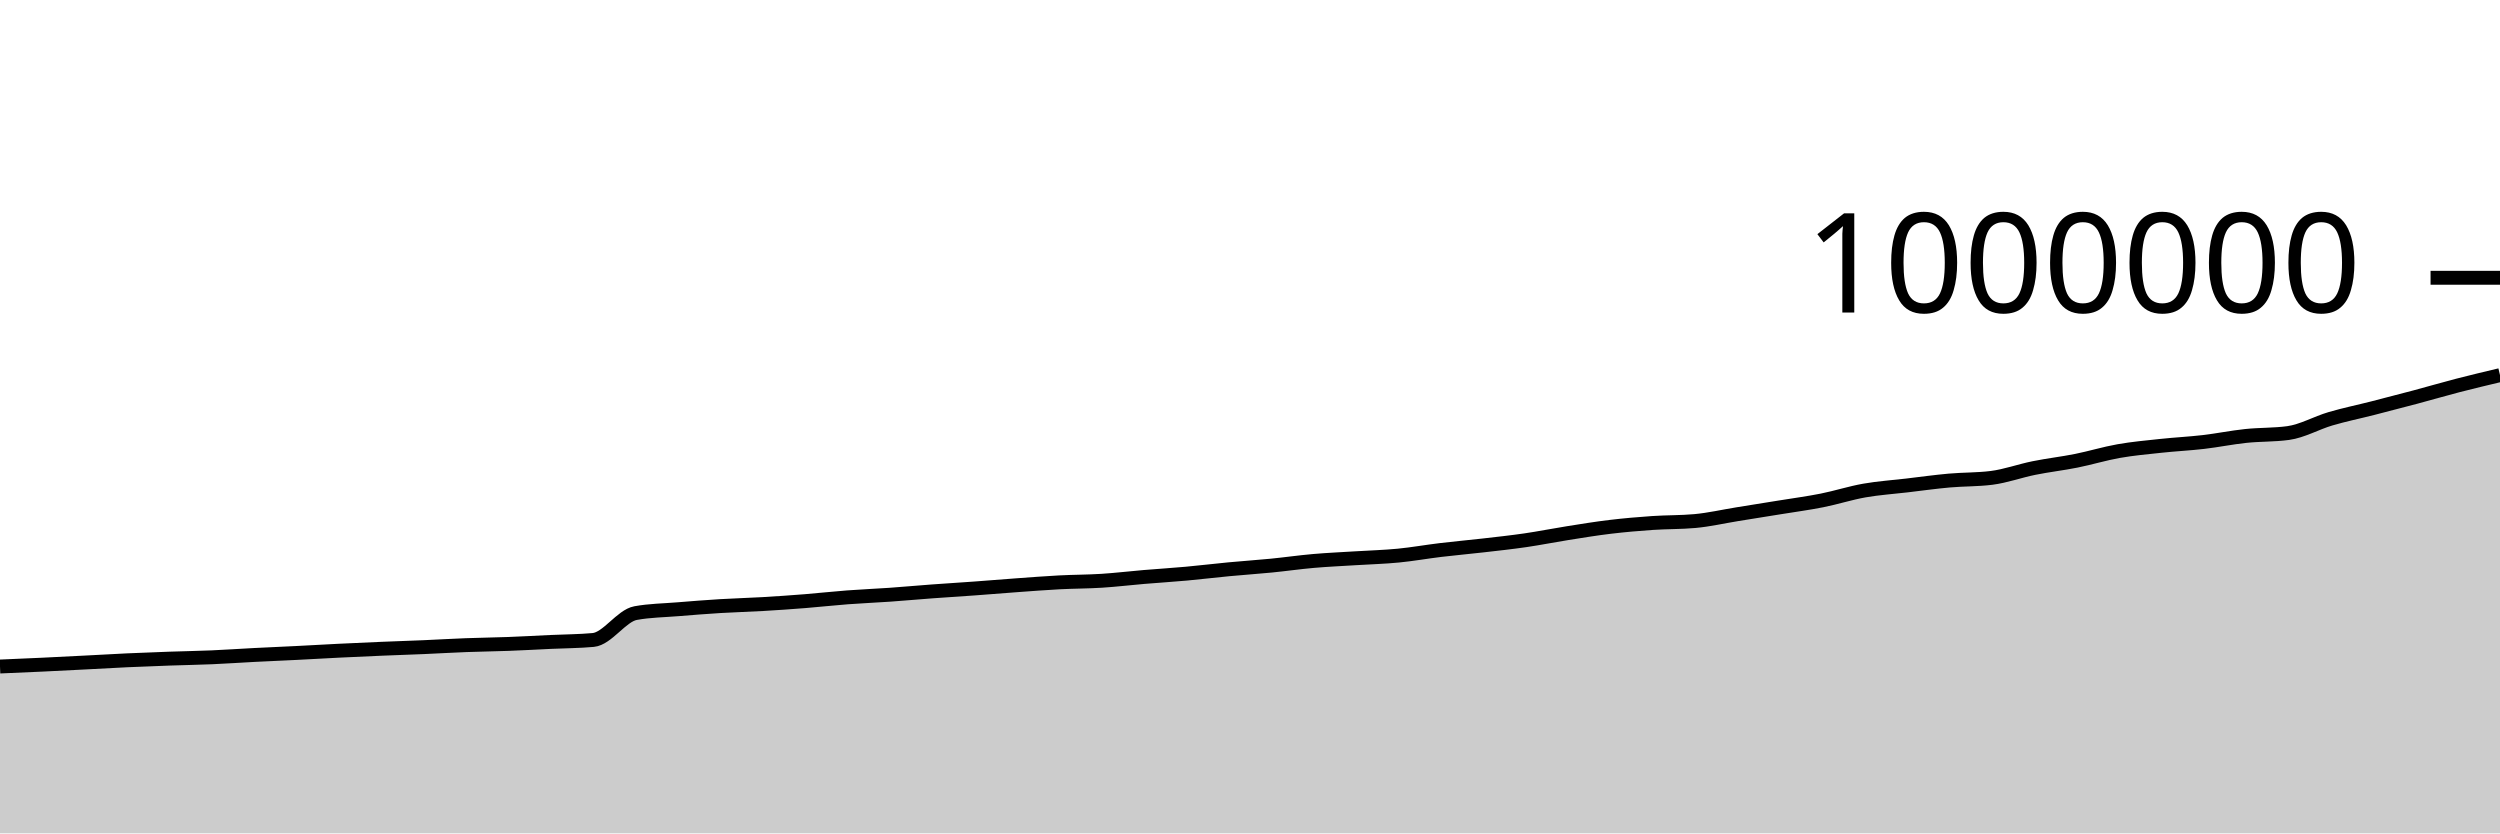
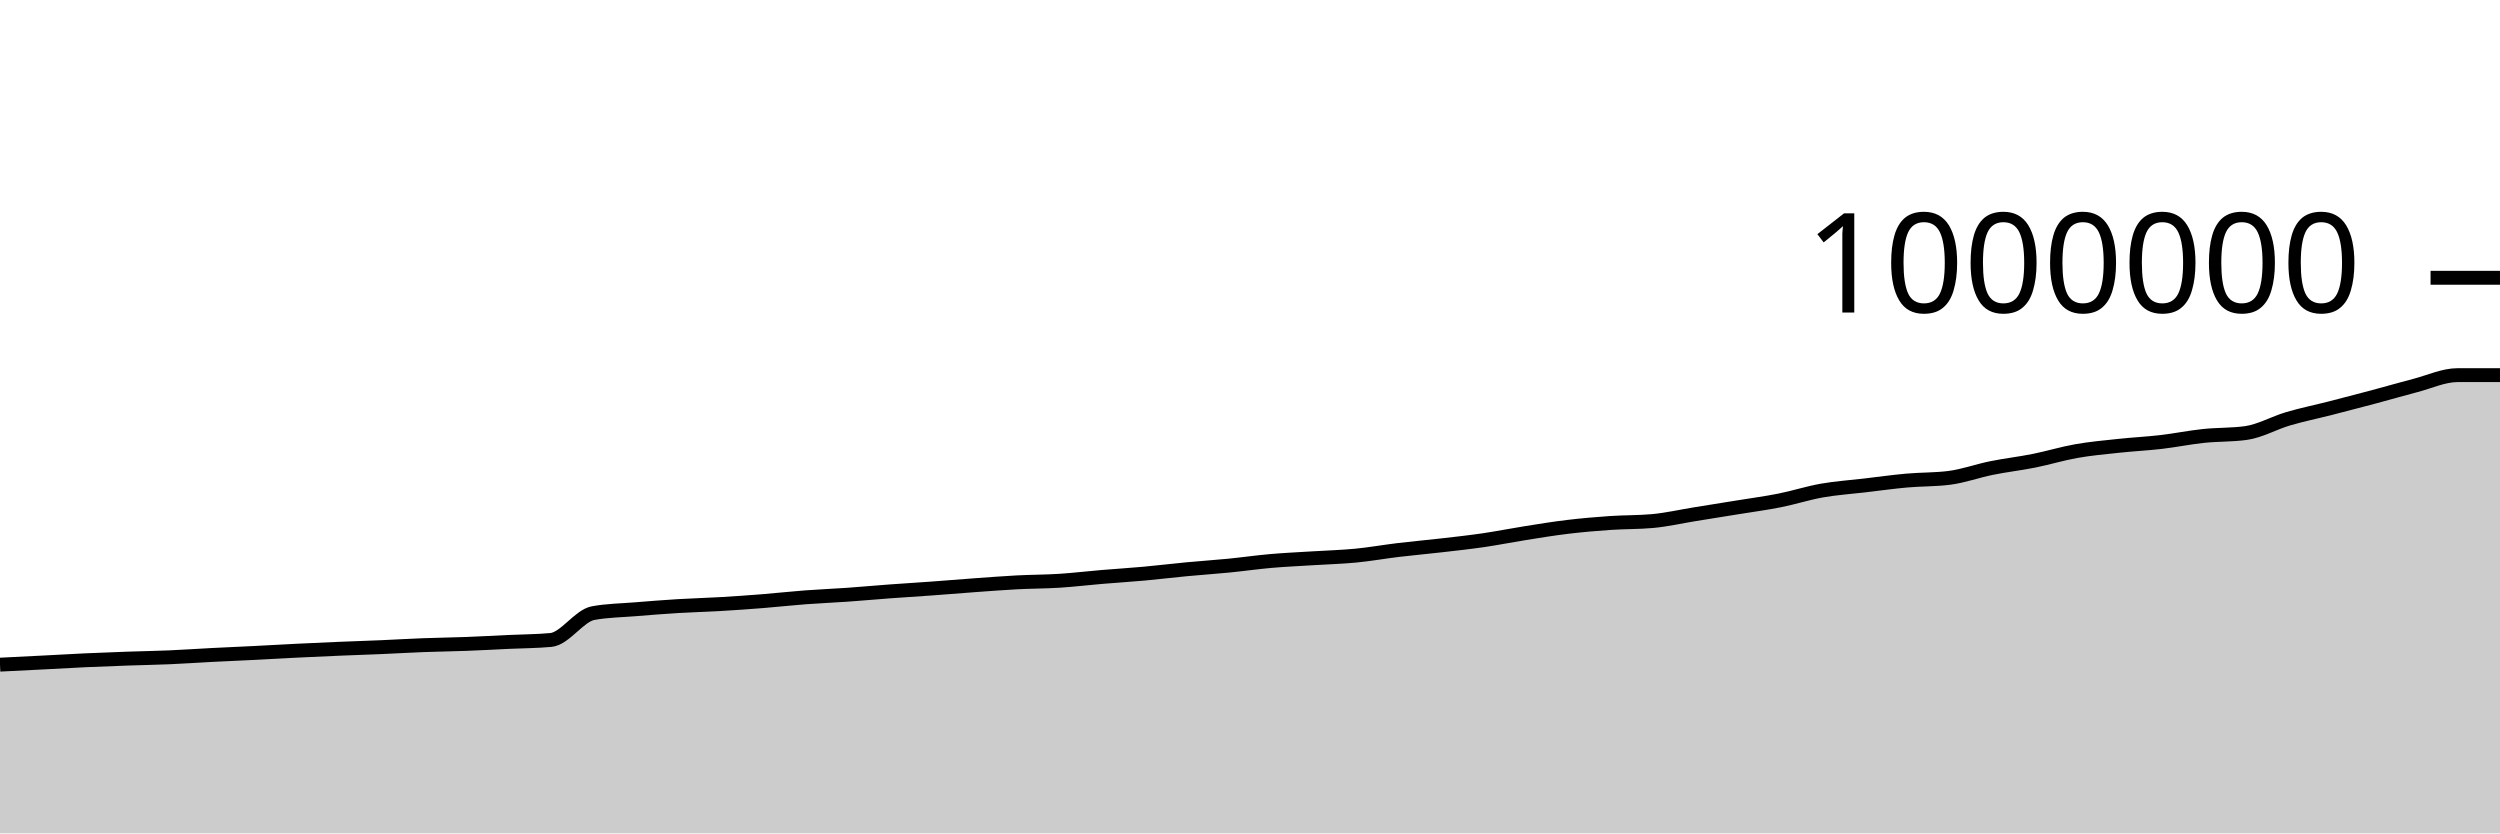
<svg xmlns="http://www.w3.org/2000/svg" viewBox="0 0 180 60">
  <g transform="translate(0,20)">
-     <path class="area" fill="rgba(0, 0, 0, 0.2)" d="M0,27.989C1.017,27.946,2.034,27.903,3.051,27.855C4.068,27.807,5.085,27.754,6.102,27.702C7.119,27.649,8.136,27.589,9.153,27.542C10.169,27.495,11.186,27.457,12.203,27.421C13.22,27.385,14.237,27.37,15.254,27.326C16.271,27.282,17.288,27.21,18.305,27.158C19.322,27.106,20.339,27.064,21.356,27.013C22.373,26.962,23.39,26.901,24.407,26.851C25.424,26.801,26.441,26.755,27.458,26.712C28.475,26.669,29.492,26.637,30.508,26.594C31.525,26.55,32.542,26.488,33.559,26.45C34.576,26.411,35.593,26.402,36.61,26.363C37.627,26.325,38.644,26.267,39.661,26.219C40.678,26.171,41.695,26.172,42.712,26.078C43.729,25.984,44.746,24.328,45.763,24.143C46.78,23.957,47.797,23.949,48.814,23.865C49.831,23.781,50.847,23.701,51.864,23.639C52.881,23.577,53.898,23.553,54.915,23.493C55.932,23.434,56.949,23.363,57.966,23.282C58.983,23.201,60,23.086,61.017,23.009C62.034,22.932,63.051,22.892,64.068,22.821C65.085,22.749,66.102,22.655,67.119,22.58C68.136,22.505,69.153,22.444,70.169,22.37C71.186,22.296,72.203,22.21,73.22,22.136C74.237,22.063,75.254,21.983,76.271,21.929C77.288,21.876,78.305,21.88,79.322,21.816C80.339,21.751,81.356,21.628,82.373,21.542C83.39,21.457,84.407,21.395,85.424,21.302C86.441,21.21,87.458,21.084,88.475,20.988C89.492,20.891,90.508,20.825,91.525,20.725C92.542,20.625,93.559,20.477,94.576,20.389C95.593,20.3,96.61,20.258,97.627,20.193C98.644,20.129,99.661,20.103,100.678,20.004C101.695,19.905,102.712,19.722,103.729,19.6C104.746,19.478,105.763,19.389,106.78,19.272C107.797,19.155,108.814,19.046,109.831,18.898C110.847,18.75,111.864,18.544,112.881,18.384C113.898,18.223,114.915,18.055,115.932,17.934C116.949,17.812,117.966,17.725,118.983,17.655C120,17.585,121.017,17.609,122.034,17.516C123.051,17.423,124.068,17.187,125.085,17.023C126.102,16.859,127.119,16.697,128.136,16.532C129.153,16.366,130.169,16.233,131.186,16.03C132.203,15.828,133.22,15.497,134.237,15.318C135.254,15.139,136.271,15.074,137.288,14.954C138.305,14.834,139.322,14.691,140.339,14.6C141.356,14.509,142.373,14.536,143.39,14.407C144.407,14.279,145.424,13.904,146.441,13.699C147.458,13.493,148.475,13.379,149.492,13.175C150.508,12.972,151.525,12.658,152.542,12.479C153.559,12.299,154.576,12.209,155.593,12.1C156.61,11.99,157.627,11.942,158.644,11.824C159.661,11.706,160.678,11.496,161.695,11.389C162.712,11.281,163.729,11.319,164.746,11.18C165.763,11.041,166.78,10.45,167.797,10.151C168.814,9.852,169.831,9.646,170.847,9.386C171.864,9.126,172.881,8.863,173.898,8.591C174.915,8.32,175.932,8.021,176.949,7.757C177.966,7.494,178.983,7.252,180,7.01L180,40C178.983,40,177.966,40,176.949,40C175.932,40,174.915,40,173.898,40C172.881,40,171.864,40,170.847,40C169.831,40,168.814,40,167.797,40C166.78,40,165.763,40,164.746,40C163.729,40,162.712,40,161.695,40C160.678,40,159.661,40,158.644,40C157.627,40,156.61,40,155.593,40C154.576,40,153.559,40,152.542,40C151.525,40,150.508,40,149.492,40C148.475,40,147.458,40,146.441,40C145.424,40,144.407,40,143.39,40C142.373,40,141.356,40,140.339,40C139.322,40,138.305,40,137.288,40C136.271,40,135.254,40,134.237,40C133.22,40,132.203,40,131.186,40C130.169,40,129.153,40,128.136,40C127.119,40,126.102,40,125.085,40C124.068,40,123.051,40,122.034,40C121.017,40,120,40,118.983,40C117.966,40,116.949,40,115.932,40C114.915,40,113.898,40,112.881,40C111.864,40,110.847,40,109.831,40C108.814,40,107.797,40,106.78,40C105.763,40,104.746,40,103.729,40C102.712,40,101.695,40,100.678,40C99.661,40,98.644,40,97.627,40C96.61,40,95.593,40,94.576,40C93.559,40,92.542,40,91.525,40C90.508,40,89.492,40,88.475,40C87.458,40,86.441,40,85.424,40C84.407,40,83.39,40,82.373,40C81.356,40,80.339,40,79.322,40C78.305,40,77.288,40,76.271,40C75.254,40,74.237,40,73.22,40C72.203,40,71.186,40,70.169,40C69.153,40,68.136,40,67.119,40C66.102,40,65.085,40,64.068,40C63.051,40,62.034,40,61.017,40C60,40,58.983,40,57.966,40C56.949,40,55.932,40,54.915,40C53.898,40,52.881,40,51.864,40C50.847,40,49.831,40,48.814,40C47.797,40,46.78,40,45.763,40C44.746,40,43.729,40,42.712,40C41.695,40,40.678,40,39.661,40C38.644,40,37.627,40,36.61,40C35.593,40,34.576,40,33.559,40C32.542,40,31.525,40,30.508,40C29.492,40,28.475,40,27.458,40C26.441,40,25.424,40,24.407,40C23.39,40,22.373,40,21.356,40C20.339,40,19.322,40,18.305,40C17.288,40,16.271,40,15.254,40C14.237,40,13.22,40,12.203,40C11.186,40,10.169,40,9.153,40C8.136,40,7.119,40,6.102,40C5.085,40,4.068,40,3.051,40C2.034,40,1.017,40,0,40Z" />
-     <path class="line" stroke="black" fill="none" d="M0,27.989C1.017,27.946,2.034,27.903,3.051,27.855C4.068,27.807,5.085,27.754,6.102,27.702C7.119,27.649,8.136,27.589,9.153,27.542C10.169,27.495,11.186,27.457,12.203,27.421C13.22,27.385,14.237,27.37,15.254,27.326C16.271,27.282,17.288,27.21,18.305,27.158C19.322,27.106,20.339,27.064,21.356,27.013C22.373,26.962,23.39,26.901,24.407,26.851C25.424,26.801,26.441,26.755,27.458,26.712C28.475,26.669,29.492,26.637,30.508,26.594C31.525,26.55,32.542,26.488,33.559,26.45C34.576,26.411,35.593,26.402,36.61,26.363C37.627,26.325,38.644,26.267,39.661,26.219C40.678,26.171,41.695,26.172,42.712,26.078C43.729,25.984,44.746,24.328,45.763,24.143C46.78,23.957,47.797,23.949,48.814,23.865C49.831,23.781,50.847,23.701,51.864,23.639C52.881,23.577,53.898,23.553,54.915,23.493C55.932,23.434,56.949,23.363,57.966,23.282C58.983,23.201,60,23.086,61.017,23.009C62.034,22.932,63.051,22.892,64.068,22.821C65.085,22.749,66.102,22.655,67.119,22.58C68.136,22.505,69.153,22.444,70.169,22.37C71.186,22.296,72.203,22.21,73.22,22.136C74.237,22.063,75.254,21.983,76.271,21.929C77.288,21.876,78.305,21.88,79.322,21.816C80.339,21.751,81.356,21.628,82.373,21.542C83.39,21.457,84.407,21.395,85.424,21.302C86.441,21.21,87.458,21.084,88.475,20.988C89.492,20.891,90.508,20.825,91.525,20.725C92.542,20.625,93.559,20.477,94.576,20.389C95.593,20.3,96.61,20.258,97.627,20.193C98.644,20.129,99.661,20.103,100.678,20.004C101.695,19.905,102.712,19.722,103.729,19.6C104.746,19.478,105.763,19.389,106.78,19.272C107.797,19.155,108.814,19.046,109.831,18.898C110.847,18.75,111.864,18.544,112.881,18.384C113.898,18.223,114.915,18.055,115.932,17.934C116.949,17.812,117.966,17.725,118.983,17.655C120,17.585,121.017,17.609,122.034,17.516C123.051,17.423,124.068,17.187,125.085,17.023C126.102,16.859,127.119,16.697,128.136,16.532C129.153,16.366,130.169,16.233,131.186,16.03C132.203,15.828,133.22,15.497,134.237,15.318C135.254,15.139,136.271,15.074,137.288,14.954C138.305,14.834,139.322,14.691,140.339,14.6C141.356,14.509,142.373,14.536,143.39,14.407C144.407,14.279,145.424,13.904,146.441,13.699C147.458,13.493,148.475,13.379,149.492,13.175C150.508,12.972,151.525,12.658,152.542,12.479C153.559,12.299,154.576,12.209,155.593,12.1C156.61,11.99,157.627,11.942,158.644,11.824C159.661,11.706,160.678,11.496,161.695,11.389C162.712,11.281,163.729,11.319,164.746,11.18C165.763,11.041,166.78,10.45,167.797,10.151C168.814,9.852,169.831,9.646,170.847,9.386C171.864,9.126,172.881,8.863,173.898,8.591C174.915,8.32,175.932,8.021,176.949,7.757C177.966,7.494,178.983,7.252,180,7.01" />
+     <path class="area" fill="rgba(0, 0, 0, 0.2)" d="M0,27.855C1.017,27.804,2.034,27.754,3.051,27.702C4.068,27.649,5.085,27.589,6.102,27.542C7.119,27.495,8.136,27.457,9.153,27.421C10.169,27.385,11.186,27.37,12.203,27.326C13.22,27.282,14.237,27.21,15.254,27.158C16.271,27.106,17.288,27.064,18.305,27.013C19.322,26.962,20.339,26.901,21.356,26.851C22.373,26.801,23.39,26.755,24.407,26.712C25.424,26.669,26.441,26.637,27.458,26.594C28.475,26.55,29.492,26.488,30.508,26.45C31.525,26.411,32.542,26.402,33.559,26.363C34.576,26.325,35.593,26.267,36.61,26.219C37.627,26.171,38.644,26.172,39.661,26.078C40.678,25.984,41.695,24.328,42.712,24.143C43.729,23.957,44.746,23.949,45.763,23.865C46.78,23.781,47.797,23.701,48.814,23.639C49.831,23.577,50.847,23.553,51.864,23.493C52.881,23.434,53.898,23.363,54.915,23.282C55.932,23.201,56.949,23.086,57.966,23.009C58.983,22.932,60,22.892,61.017,22.821C62.034,22.749,63.051,22.655,64.068,22.58C65.085,22.505,66.102,22.444,67.119,22.37C68.136,22.296,69.153,22.21,70.169,22.136C71.186,22.063,72.203,21.983,73.22,21.929C74.237,21.876,75.254,21.88,76.271,21.816C77.288,21.751,78.305,21.628,79.322,21.542C80.339,21.457,81.356,21.395,82.373,21.302C83.39,21.21,84.407,21.084,85.424,20.988C86.441,20.891,87.458,20.825,88.475,20.725C89.492,20.625,90.508,20.477,91.525,20.389C92.542,20.3,93.559,20.258,94.576,20.193C95.593,20.129,96.61,20.103,97.627,20.004C98.644,19.905,99.661,19.722,100.678,19.6C101.695,19.478,102.712,19.389,103.729,19.272C104.746,19.155,105.763,19.046,106.78,18.898C107.797,18.75,108.814,18.544,109.831,18.384C110.847,18.223,111.864,18.055,112.881,17.934C113.898,17.812,114.915,17.725,115.932,17.655C116.949,17.585,117.966,17.609,118.983,17.516C120,17.423,121.017,17.187,122.034,17.023C123.051,16.859,124.068,16.697,125.085,16.532C126.102,16.366,127.119,16.233,128.136,16.03C129.153,15.828,130.169,15.497,131.186,15.318C132.203,15.139,133.22,15.074,134.237,14.954C135.254,14.834,136.271,14.691,137.288,14.6C138.305,14.509,139.322,14.536,140.339,14.407C141.356,14.279,142.373,13.904,143.39,13.699C144.407,13.493,145.424,13.379,146.441,13.175C147.458,12.972,148.475,12.658,149.492,12.479C150.508,12.299,151.525,12.209,152.542,12.1C153.559,11.99,154.576,11.942,155.593,11.824C156.61,11.706,157.627,11.496,158.644,11.389C159.661,11.281,160.678,11.319,161.695,11.18C162.712,11.041,163.729,10.45,164.746,10.151C165.763,9.852,166.78,9.646,167.797,9.386C168.814,9.126,169.831,8.863,170.847,8.591C171.864,8.32,172.881,8.021,173.898,7.757C174.915,7.494,175.932,7.01,176.949,7.01C177.966,7.01,178.983,7.01,180,7.01L180,40C178.983,40,177.966,40,176.949,40C175.932,40,174.915,40,173.898,40C172.881,40,171.864,40,170.847,40C169.831,40,168.814,40,167.797,40C166.78,40,165.763,40,164.746,40C163.729,40,162.712,40,161.695,40C160.678,40,159.661,40,158.644,40C157.627,40,156.61,40,155.593,40C154.576,40,153.559,40,152.542,40C151.525,40,150.508,40,149.492,40C148.475,40,147.458,40,146.441,40C145.424,40,144.407,40,143.39,40C142.373,40,141.356,40,140.339,40C139.322,40,138.305,40,137.288,40C136.271,40,135.254,40,134.237,40C133.22,40,132.203,40,131.186,40C130.169,40,129.153,40,128.136,40C127.119,40,126.102,40,125.085,40C124.068,40,123.051,40,122.034,40C121.017,40,120,40,118.983,40C117.966,40,116.949,40,115.932,40C114.915,40,113.898,40,112.881,40C111.864,40,110.847,40,109.831,40C108.814,40,107.797,40,106.78,40C105.763,40,104.746,40,103.729,40C102.712,40,101.695,40,100.678,40C99.661,40,98.644,40,97.627,40C96.61,40,95.593,40,94.576,40C93.559,40,92.542,40,91.525,40C90.508,40,89.492,40,88.475,40C87.458,40,86.441,40,85.424,40C84.407,40,83.39,40,82.373,40C81.356,40,80.339,40,79.322,40C78.305,40,77.288,40,76.271,40C75.254,40,74.237,40,73.22,40C72.203,40,71.186,40,70.169,40C69.153,40,68.136,40,67.119,40C66.102,40,65.085,40,64.068,40C63.051,40,62.034,40,61.017,40C60,40,58.983,40,57.966,40C56.949,40,55.932,40,54.915,40C53.898,40,52.881,40,51.864,40C50.847,40,49.831,40,48.814,40C47.797,40,46.78,40,45.763,40C44.746,40,43.729,40,42.712,40C41.695,40,40.678,40,39.661,40C38.644,40,37.627,40,36.61,40C35.593,40,34.576,40,33.559,40C32.542,40,31.525,40,30.508,40C29.492,40,28.475,40,27.458,40C26.441,40,25.424,40,24.407,40C23.39,40,22.373,40,21.356,40C20.339,40,19.322,40,18.305,40C17.288,40,16.271,40,15.254,40C14.237,40,13.22,40,12.203,40C11.186,40,10.169,40,9.153,40C8.136,40,7.119,40,6.102,40C5.085,40,4.068,40,3.051,40C2.034,40,1.017,40,0,40Z" />
+     <path class="line" stroke="black" fill="none" d="M0,27.855C1.017,27.804,2.034,27.754,3.051,27.702C4.068,27.649,5.085,27.589,6.102,27.542C7.119,27.495,8.136,27.457,9.153,27.421C10.169,27.385,11.186,27.37,12.203,27.326C13.22,27.282,14.237,27.21,15.254,27.158C16.271,27.106,17.288,27.064,18.305,27.013C19.322,26.962,20.339,26.901,21.356,26.851C22.373,26.801,23.39,26.755,24.407,26.712C25.424,26.669,26.441,26.637,27.458,26.594C28.475,26.55,29.492,26.488,30.508,26.45C31.525,26.411,32.542,26.402,33.559,26.363C34.576,26.325,35.593,26.267,36.61,26.219C37.627,26.171,38.644,26.172,39.661,26.078C40.678,25.984,41.695,24.328,42.712,24.143C43.729,23.957,44.746,23.949,45.763,23.865C46.78,23.781,47.797,23.701,48.814,23.639C49.831,23.577,50.847,23.553,51.864,23.493C52.881,23.434,53.898,23.363,54.915,23.282C55.932,23.201,56.949,23.086,57.966,23.009C58.983,22.932,60,22.892,61.017,22.821C62.034,22.749,63.051,22.655,64.068,22.58C65.085,22.505,66.102,22.444,67.119,22.37C68.136,22.296,69.153,22.21,70.169,22.136C71.186,22.063,72.203,21.983,73.22,21.929C74.237,21.876,75.254,21.88,76.271,21.816C77.288,21.751,78.305,21.628,79.322,21.542C80.339,21.457,81.356,21.395,82.373,21.302C83.39,21.21,84.407,21.084,85.424,20.988C86.441,20.891,87.458,20.825,88.475,20.725C89.492,20.625,90.508,20.477,91.525,20.389C92.542,20.3,93.559,20.258,94.576,20.193C95.593,20.129,96.61,20.103,97.627,20.004C98.644,19.905,99.661,19.722,100.678,19.6C101.695,19.478,102.712,19.389,103.729,19.272C104.746,19.155,105.763,19.046,106.78,18.898C107.797,18.75,108.814,18.544,109.831,18.384C110.847,18.223,111.864,18.055,112.881,17.934C113.898,17.812,114.915,17.725,115.932,17.655C116.949,17.585,117.966,17.609,118.983,17.516C120,17.423,121.017,17.187,122.034,17.023C123.051,16.859,124.068,16.697,125.085,16.532C126.102,16.366,127.119,16.233,128.136,16.03C129.153,15.828,130.169,15.497,131.186,15.318C132.203,15.139,133.22,15.074,134.237,14.954C135.254,14.834,136.271,14.691,137.288,14.6C138.305,14.509,139.322,14.536,140.339,14.407C141.356,14.279,142.373,13.904,143.39,13.699C144.407,13.493,145.424,13.379,146.441,13.175C147.458,12.972,148.475,12.658,149.492,12.479C150.508,12.299,151.525,12.209,152.542,12.1C153.559,11.99,154.576,11.942,155.593,11.824C156.61,11.706,157.627,11.496,158.644,11.389C159.661,11.281,160.678,11.319,161.695,11.18C162.712,11.041,163.729,10.45,164.746,10.151C165.763,9.852,166.78,9.646,167.797,9.386C168.814,9.126,169.831,8.863,170.847,8.591C171.864,8.32,172.881,8.021,173.898,7.757C174.915,7.494,175.932,7.01,176.949,7.01C177.966,7.01,178.983,7.01,180,7.01" />
    <path class="axis-ceiling" stroke-width="1" stroke="black" fill="none" d="M175,0L180,0" />
    <text class="axis-ceiling-label" font-family="sans-serif" text-anchor="end" font-size="10px" x="170" y="2.5">1000000</text>
  </g>
</svg>
